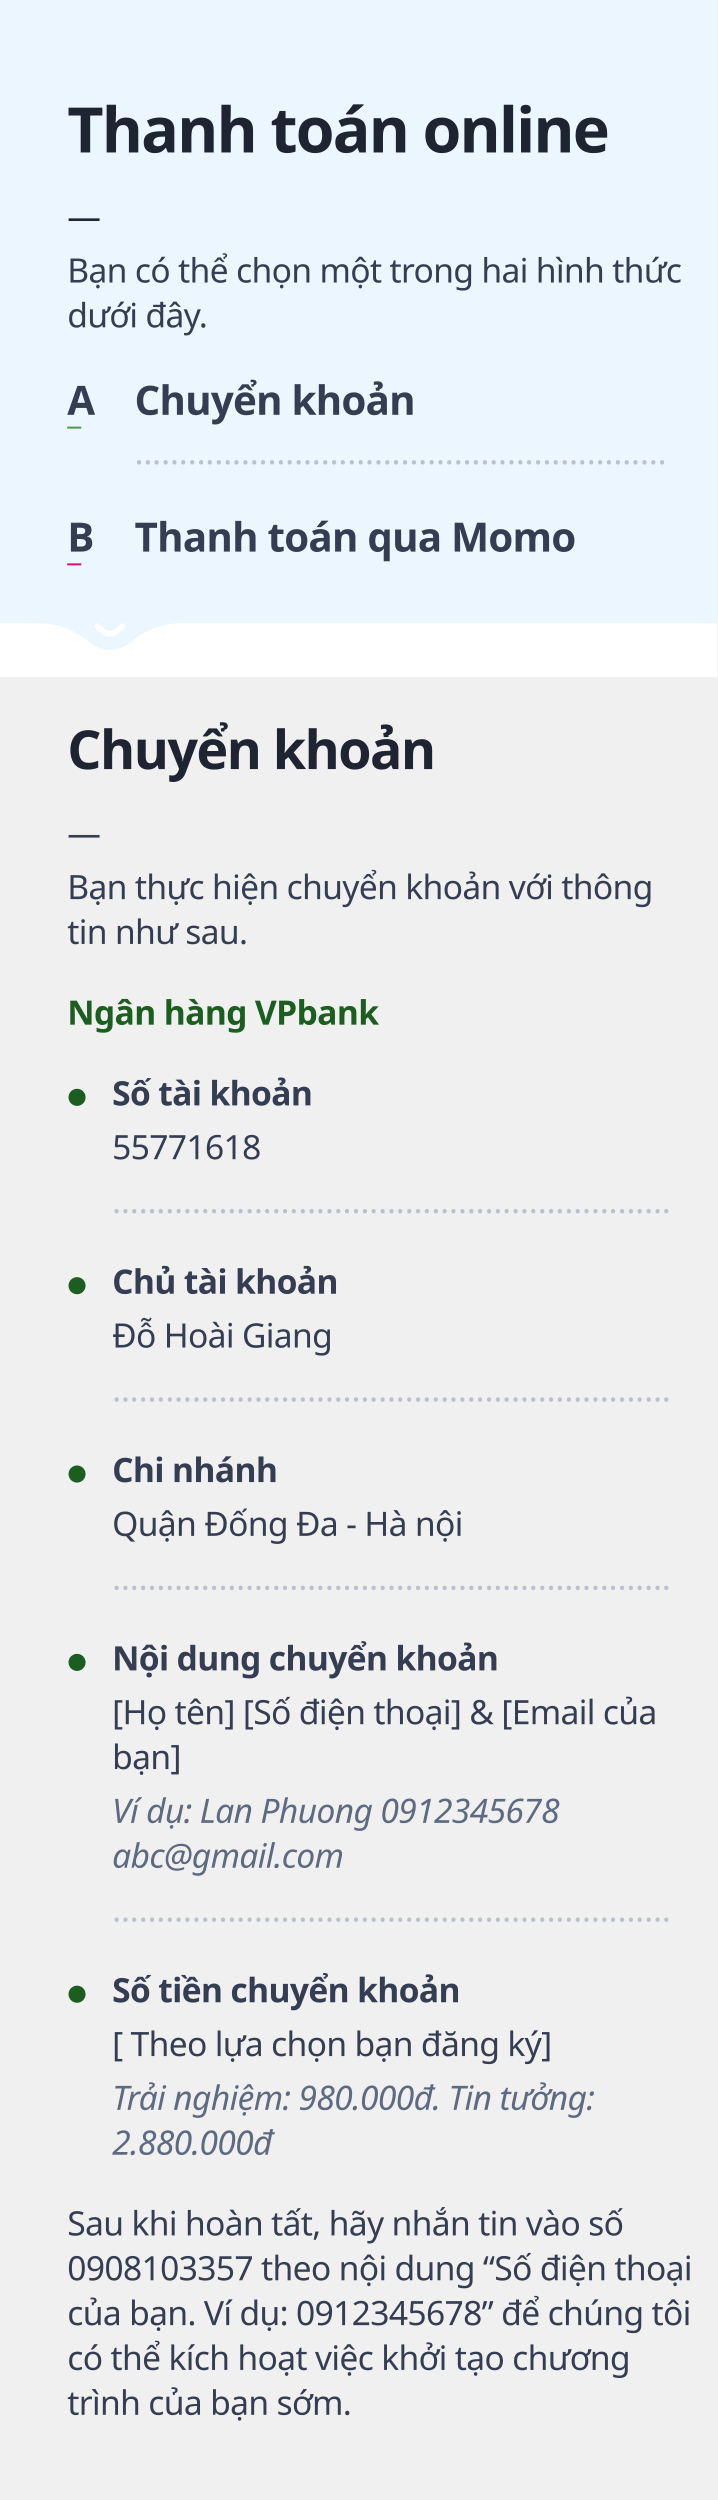
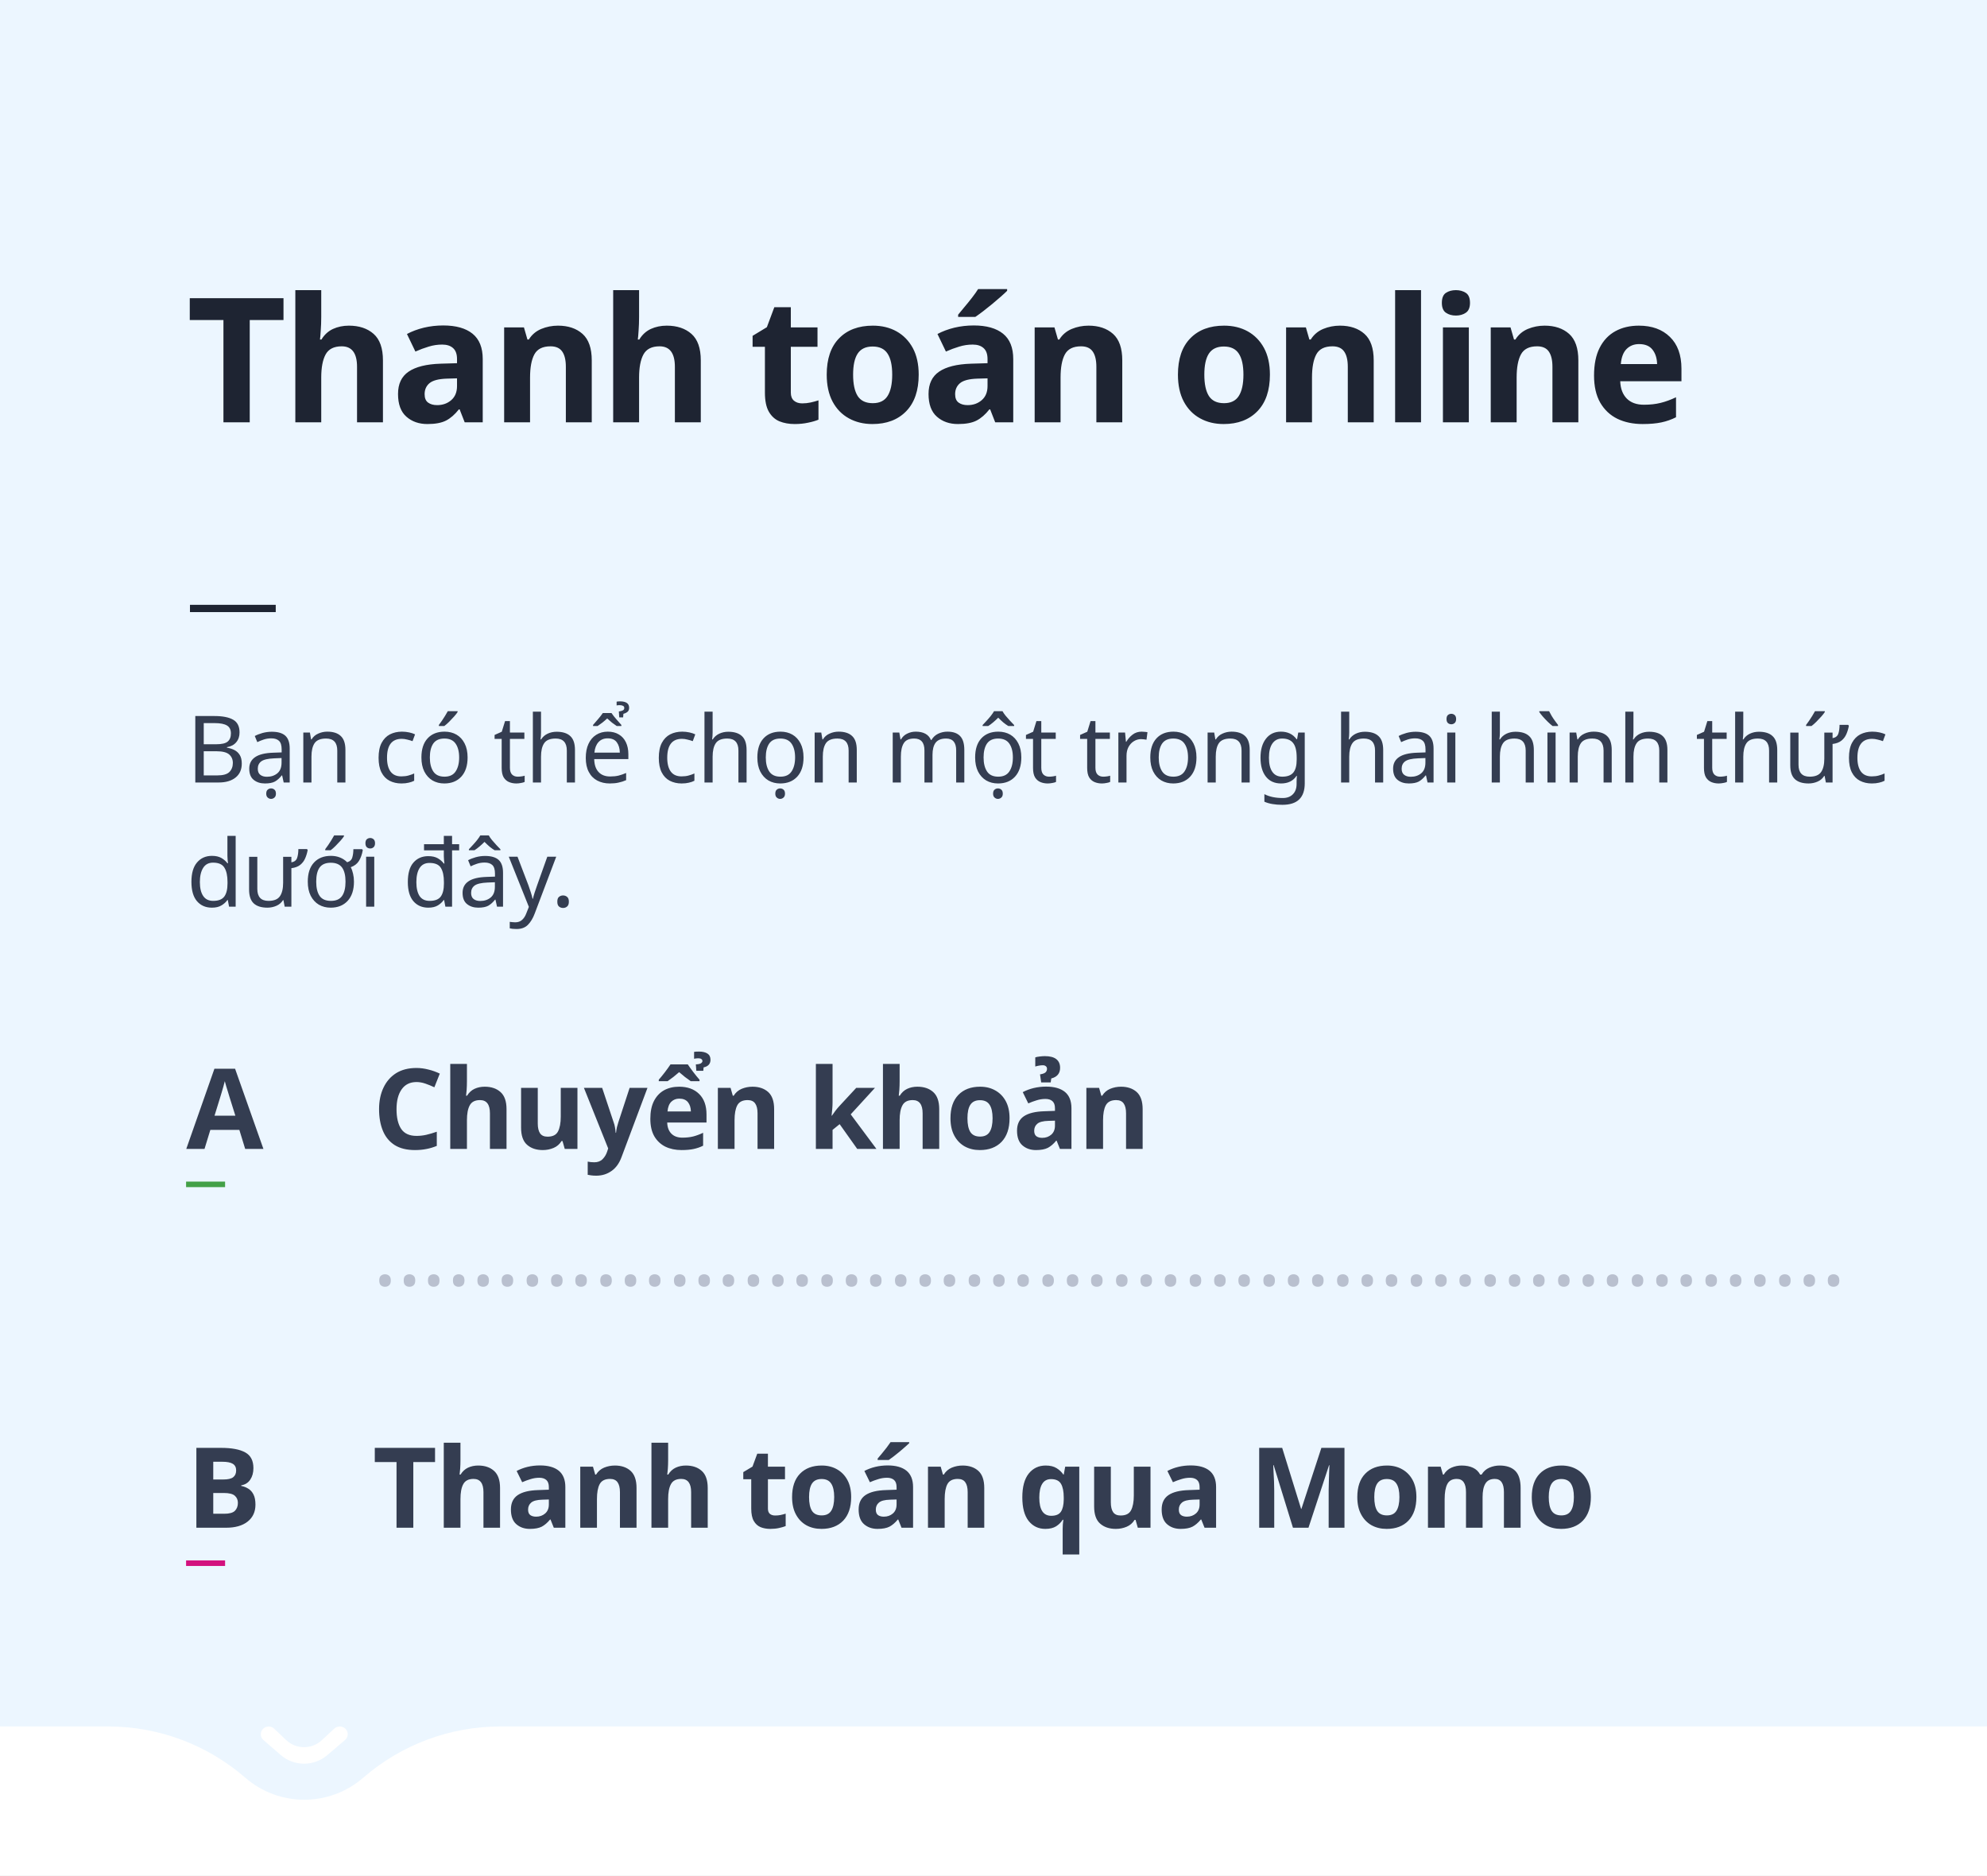
- <svg xmlns="http://www.w3.org/2000/svg" width="320px" height="1115px" viewBox="0 0 320 1115" version="1.1">
+ <svg xmlns="http://www.w3.org/2000/svg" width="320px" height="302px" viewBox="0 0 320 302" version="1.1">
  <g id="1" stroke="none" stroke-width="1" fill="none" fill-rule="evenodd">
    <rect id="Rectangle" fill="#ECF6FF" x="0" y="0" width="320" height="300" />
    <g id="move" transform="translate(30, 47)">
      <g id="Group">
        <g id="Group-2">
          <text id="Thanh-toán-online" font-family="GMVDINPro-CondBlack, GMV DIN Cond" font-size="28" font-style="condensed" font-weight="700" line-spacing="28" letter-spacing="-0.84" fill="#1E2432">
            <tspan x="0" y="21">Thanh toán online</tspan>
          </text>
          <text id="—" font-family="GMVDINPro, GMV DIN Pro" font-size="15" font-weight="normal" line-spacing="20" letter-spacing="-0.3" fill="#1E2432">
            <tspan x="0" y="55">—</tspan>
          </text>
          <text id="Bạn-có-thể-chọn-một" font-family="GMVDINPro, GMV DIN Pro" font-size="15" font-weight="normal" line-spacing="20" letter-spacing="-0.3" fill="#343D51">
            <tspan x="0" y="79">Bạn có thể chọn một trong hai hình thức </tspan>
            <tspan x="0" y="99">dưới đây.</tspan>
          </text>
        </g>
      </g>
      <text id="Thanh-toán-qua-Momo" font-family="GMVDINPro-CondBlack, GMV DIN Cond" font-size="18" font-style="condensed" font-weight="700" line-spacing="21" letter-spacing="-0.36" fill="#343D51">
        <tspan x="30" y="199">Thanh toán qua Momo</tspan>
      </text>
      <text id="_" font-family="Chalkduster" font-size="14" font-weight="normal" line-spacing="38" fill="#D3117E">
        <tspan x="0" y="203">_</tspan>
      </text>
      <text id="B" font-family="GMVDINPro-CondBlack, GMV DIN Cond" font-size="18" font-style="condensed" font-weight="700" line-spacing="21" letter-spacing="-0.36" fill="#343D51">
        <tspan x="0" y="199">B</tspan>
      </text>
      <text id="Chuyển-khoản" font-family="GMVDINPro-CondBlack, GMV DIN Cond" font-size="18" font-style="condensed" font-weight="700" line-spacing="21" letter-spacing="-0.36" fill="#343D51">
        <tspan x="30" y="138">Chuyển khoản</tspan>
      </text>
      <text id="_" font-family="Chalkduster" font-size="14" font-weight="normal" line-spacing="38" fill="#43A047">
        <tspan x="0" y="142">_</tspan>
      </text>
      <text id="A" font-family="GMVDINPro-CondBlack, GMV DIN Cond" font-size="18" font-style="condensed" font-weight="700" line-spacing="21" letter-spacing="-0.36" fill="#343D51">
        <tspan x="0" y="138">A</tspan>
      </text>
      <text id="……………………………………………………" font-family="GMVDINPro, GMV DIN Pro" font-size="15" font-weight="normal" line-spacing="20" fill="#B9C0CF">
        <tspan x="30" y="160">……………………………………………………</tspan>
      </text>
    </g>
-     <g id="move" transform="translate(30, 325)">
-       <text id="……………………………………………………" font-family="GMVDINPro, GMV DIN Pro" font-size="15" font-weight="normal" line-spacing="20" fill="#B9C0CF">
-         <tspan x="20" y="216">………………………………………………………</tspan>
-       </text>
-       <text id="Số-tài-khoản" font-family="GMVDINPro-Black, GMV DIN Pro" font-size="15" font-style="expanded" font-weight="700" line-spacing="20" letter-spacing="-0.3" fill="#343D51">
-         <tspan x="20" y="168">Số tài khoản</tspan>
-       </text>
-       <text id="55771618" font-family="GMVDINPro, GMV DIN Pro" font-size="15" font-weight="normal" line-spacing="20" letter-spacing="-0.3" fill="#343D51">
-         <tspan x="20" y="192">55771618</tspan>
-       </text>
-       <text id="●" font-family="GMVDINPro, GMV DIN Pro" font-size="10" font-weight="normal" line-spacing="18" letter-spacing="-0.2" fill="#1B5E20">
-         <tspan x="0" y="167">●</tspan>
-       </text>
-       <text id="……………………………………………………" font-family="GMVDINPro, GMV DIN Pro" font-size="15" font-weight="normal" line-spacing="20" fill="#B9C0CF">
-         <tspan x="20" y="300">………………………………………………………</tspan>
-       </text>
-       <text id="Chủ-tài-khoản" font-family="GMVDINPro-Black, GMV DIN Pro" font-size="15" font-style="expanded" font-weight="700" line-spacing="20" letter-spacing="-0.3" fill="#343D51">
-         <tspan x="20" y="252">Chủ tài khoản</tspan>
-       </text>
-       <text id="Đỗ-Hoài-Giang" font-family="GMVDINPro, GMV DIN Pro" font-size="15" font-weight="normal" line-spacing="20" letter-spacing="-0.3" fill="#343D51">
-         <tspan x="20" y="276">Đỗ Hoài Giang</tspan>
-       </text>
-       <text id="●" font-family="GMVDINPro, GMV DIN Pro" font-size="10" font-weight="normal" line-spacing="18" letter-spacing="-0.2" fill="#1B5E20">
-         <tspan x="0" y="251">●</tspan>
-       </text>
-       <text id="Ngân-hàng-VPbank" font-family="GMVDINPro-Black, GMV DIN Pro" font-size="15" font-style="expanded" font-weight="700" line-spacing="20" letter-spacing="-0.3" fill="#1B5E20">
-         <tspan x="0" y="132">Ngân hàng VPbank</tspan>
-       </text>
-       <text id="……………………………………………………" font-family="GMVDINPro, GMV DIN Pro" font-size="15" font-weight="normal" line-spacing="20" fill="#B9C0CF">
-         <tspan x="20" y="384">………………………………………………………</tspan>
-       </text>
-       <text id="Chi-nhánh" font-family="GMVDINPro-Black, GMV DIN Pro" font-size="15" font-style="expanded" font-weight="700" line-spacing="20" letter-spacing="-0.3" fill="#343D51">
-         <tspan x="20" y="336">Chi nhánh</tspan>
-       </text>
-       <text id="Quận-Đống-Đa---Hà-nộ" font-family="GMVDINPro, GMV DIN Pro" font-size="15" font-weight="normal" line-spacing="20" letter-spacing="-0.3" fill="#343D51">
-         <tspan x="20" y="360">Quận Đống Đa - Hà nội</tspan>
-       </text>
-       <text id="●" font-family="GMVDINPro, GMV DIN Pro" font-size="10" font-weight="normal" line-spacing="18" letter-spacing="-0.2" fill="#1B5E20">
-         <tspan x="0" y="335">●</tspan>
-       </text>
-       <text id="……………………………………………………" font-family="GMVDINPro, GMV DIN Pro" font-size="15" font-weight="normal" line-spacing="20" fill="#B9C0CF">
-         <tspan x="20" y="532">………………………………………………………</tspan>
-       </text>
-       <text id="Nội-dung-chuyển-khoả" font-family="GMVDINPro-Black, GMV DIN Pro" font-size="15" font-style="expanded" font-weight="700" line-spacing="20" letter-spacing="-0.3" fill="#343D51">
-         <tspan x="20" y="420">Nội dung chuyển khoản</tspan>
-       </text>
-       <text id="[Họ-tên]-[Số-điện-th" font-family="GMVDINPro, GMV DIN Pro" font-size="15" font-weight="normal" line-spacing="20" letter-spacing="-0.3" fill="#343D51">
-         <tspan x="20" y="444">[Họ tên] [Số điện thoại] &amp; [Email của </tspan>
-         <tspan x="20" y="464">bạn]</tspan>
-       </text>
-       <text id="Ví-dụ:-Lan-Phuong-09" font-family="GMVDINPro-Italic, GMV DIN Pro" font-size="15" font-style="italic" font-weight="normal" line-spacing="20" letter-spacing="-0.3" fill="#5D6A80">
-         <tspan x="20" y="488">Ví dụ: Lan Phuong 0912345678 </tspan>
-         <tspan x="20" y="508">abc@gmail.com</tspan>
-       </text>
-       <text id="●" font-family="GMVDINPro, GMV DIN Pro" font-size="10" font-weight="normal" line-spacing="18" letter-spacing="-0.2" fill="#1B5E20">
-         <tspan x="0" y="419">●</tspan>
-       </text>
-       <text id="Số-tiền-chuyển-khoản" font-family="GMVDINPro-Black, GMV DIN Pro" font-size="15" font-style="expanded" font-weight="700" line-spacing="20" letter-spacing="-0.3" fill="#343D51">
-         <tspan x="20" y="568">Số tiền chuyển khoản</tspan>
-       </text>
-       <text id="[-Theo-lựa-chọn-bạn" font-family="GMVDINPro, GMV DIN Pro" font-size="15" font-weight="normal" line-spacing="20" letter-spacing="-0.3" fill="#343D51">
-         <tspan x="20" y="592">[ Theo lựa chọn bạn đăng ký]</tspan>
-       </text>
-       <text id="Trải-nghiệm:-980.000" font-family="GMVDINPro-Italic, GMV DIN Pro" font-size="15" font-style="italic" font-weight="normal" line-spacing="20" letter-spacing="-0.3" fill="#5D6A80">
-         <tspan x="20" y="616">Trải nghiệm: 980.000đ. Tin tưởng: </tspan>
-         <tspan x="20" y="636">2.880.000đ</tspan>
-       </text>
-       <text id="●" font-family="GMVDINPro, GMV DIN Pro" font-size="10" font-weight="normal" line-spacing="18" letter-spacing="-0.2" fill="#1B5E20">
-         <tspan x="0" y="567">●</tspan>
-       </text>
-       <text id="Sau-khi-hoàn-tất,-hã" font-family="GMVDINPro, GMV DIN Pro" font-size="15" font-weight="normal" line-spacing="20" letter-spacing="-0.3" fill="#343D51">
-         <tspan x="0" y="672">Sau khi hoàn tất, hãy nhắn tin vào số </tspan>
-         <tspan x="0" y="692">0908103357 theo nội dung “Số điện thoại </tspan>
-         <tspan x="0" y="712">của bạn. Ví dụ: 0912345678” để chúng tôi </tspan>
-         <tspan x="0" y="732">có thể kích hoạt việc khởi tạo chương </tspan>
-         <tspan x="0" y="752">trình của bạn sớm.</tspan>
-       </text>
-       <text id="Chuyển-khoản" font-family="GMVDINPro-CondBlack, GMV DIN Cond" font-size="24" font-style="condensed" font-weight="700" line-spacing="25" letter-spacing="-0.72" fill="#1E2432">
-         <tspan x="0" y="18">Chuyển khoản</tspan>
-       </text>
-       <text id="Bạn-thực-hiện-chuyển" font-family="GMVDINPro, GMV DIN Pro" font-size="15" font-weight="normal" line-spacing="20" letter-spacing="-0.3" fill="#343D51">
-         <tspan x="0" y="76">Bạn thực hiện chuyển khoản với thông </tspan>
-         <tspan x="0" y="96">tin như sau.</tspan>
-       </text>
-       <text id="—" font-family="GMVDINPro, GMV DIN Pro" font-size="15" font-weight="normal" line-spacing="20" letter-spacing="-0.3" fill="#343D51">
-         <tspan x="0" y="52">—</tspan>
-       </text>
-     </g>
    <path d="M0,278 L17.418,278 C25.532,278 33.373,280.93 39.5,286.25 L39.5,286.25 C44.949,290.982 53.051,290.982 58.5,286.25 L58.5,286.25 C64.627,280.93 72.468,278 80.582,278 L320,278 L320,302 L0,302 L0,278 Z" id="Rectangle" fill="#FFFFFF" />
    <path d="M52.706,279.382 L55.573,281.826 C56.085,282.262 56.147,283.031 55.711,283.543 C55.696,283.56 55.681,283.577 55.665,283.593 L55.665,283.593 C55.173,284.11 54.356,284.135 53.833,283.65 L51.82,281.782 C50.198,280.277 47.685,280.291 46.08,281.815 L44.16,283.639 C43.644,284.129 42.829,284.108 42.338,283.593 L42.338,283.593 C41.87,283.102 41.888,282.324 42.379,281.856 C42.393,281.843 42.408,281.83 42.422,281.817 L45.192,279.415 C47.344,277.548 50.537,277.534 52.706,279.382 Z" id="Triangle" fill="#FFFFFF" transform="translate(49, 281) scale(1, -1) translate(-49, -281) " />
  </g>
</svg>
